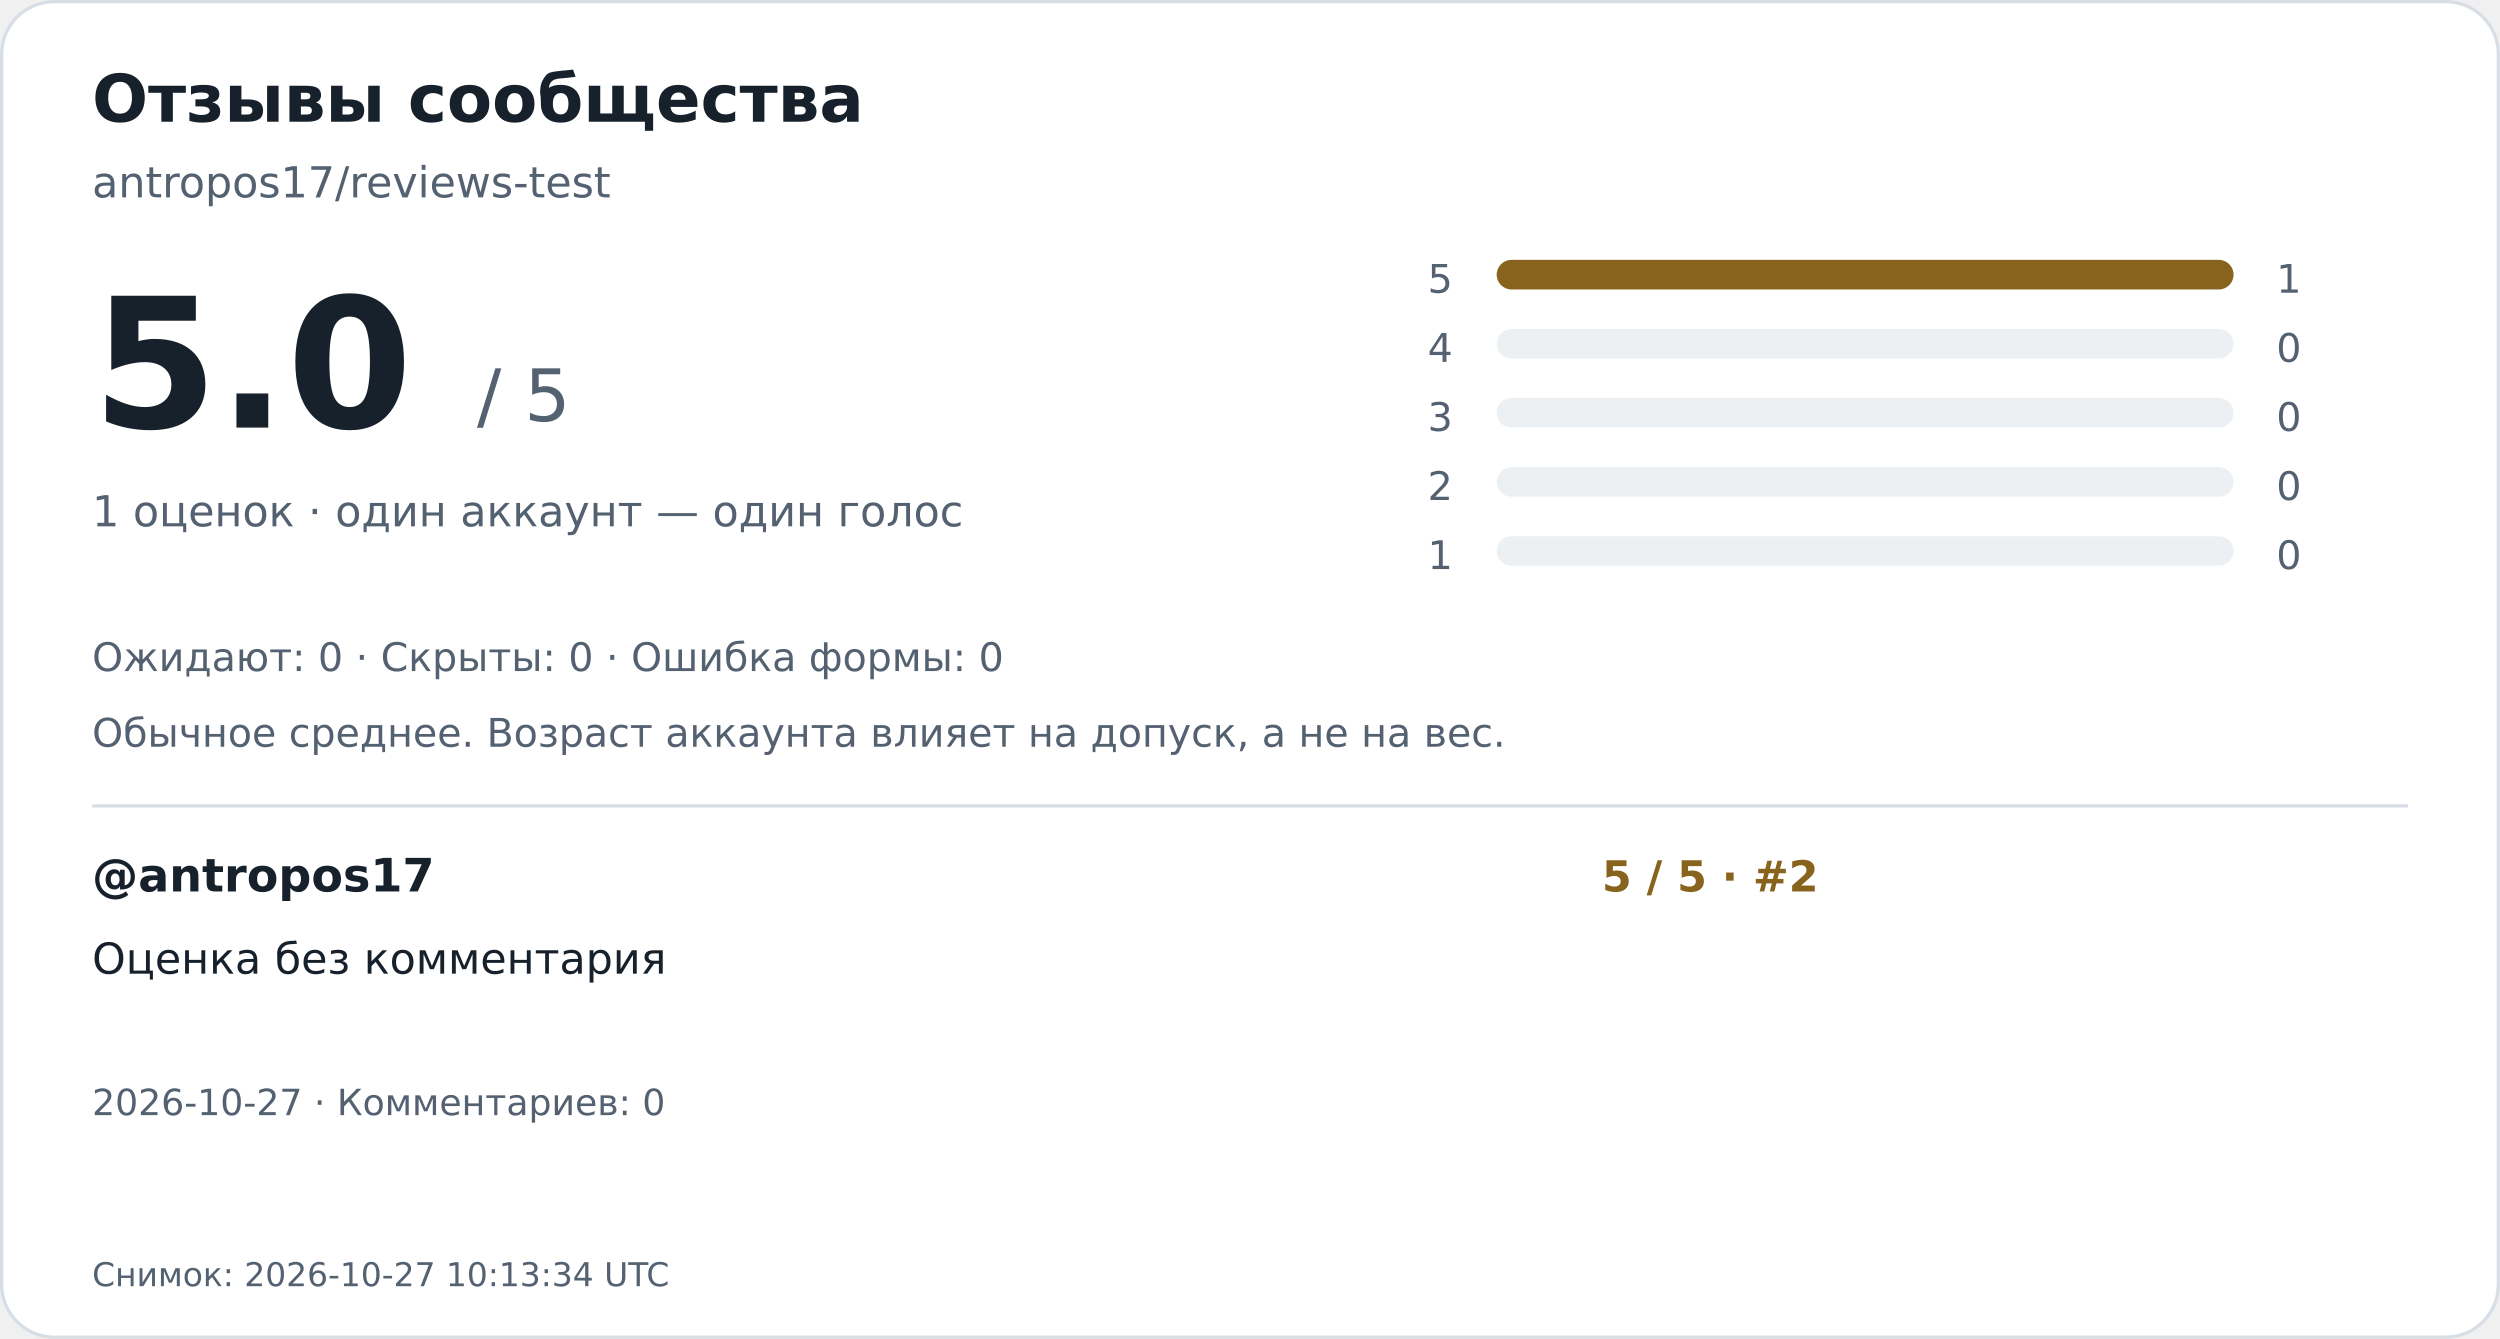
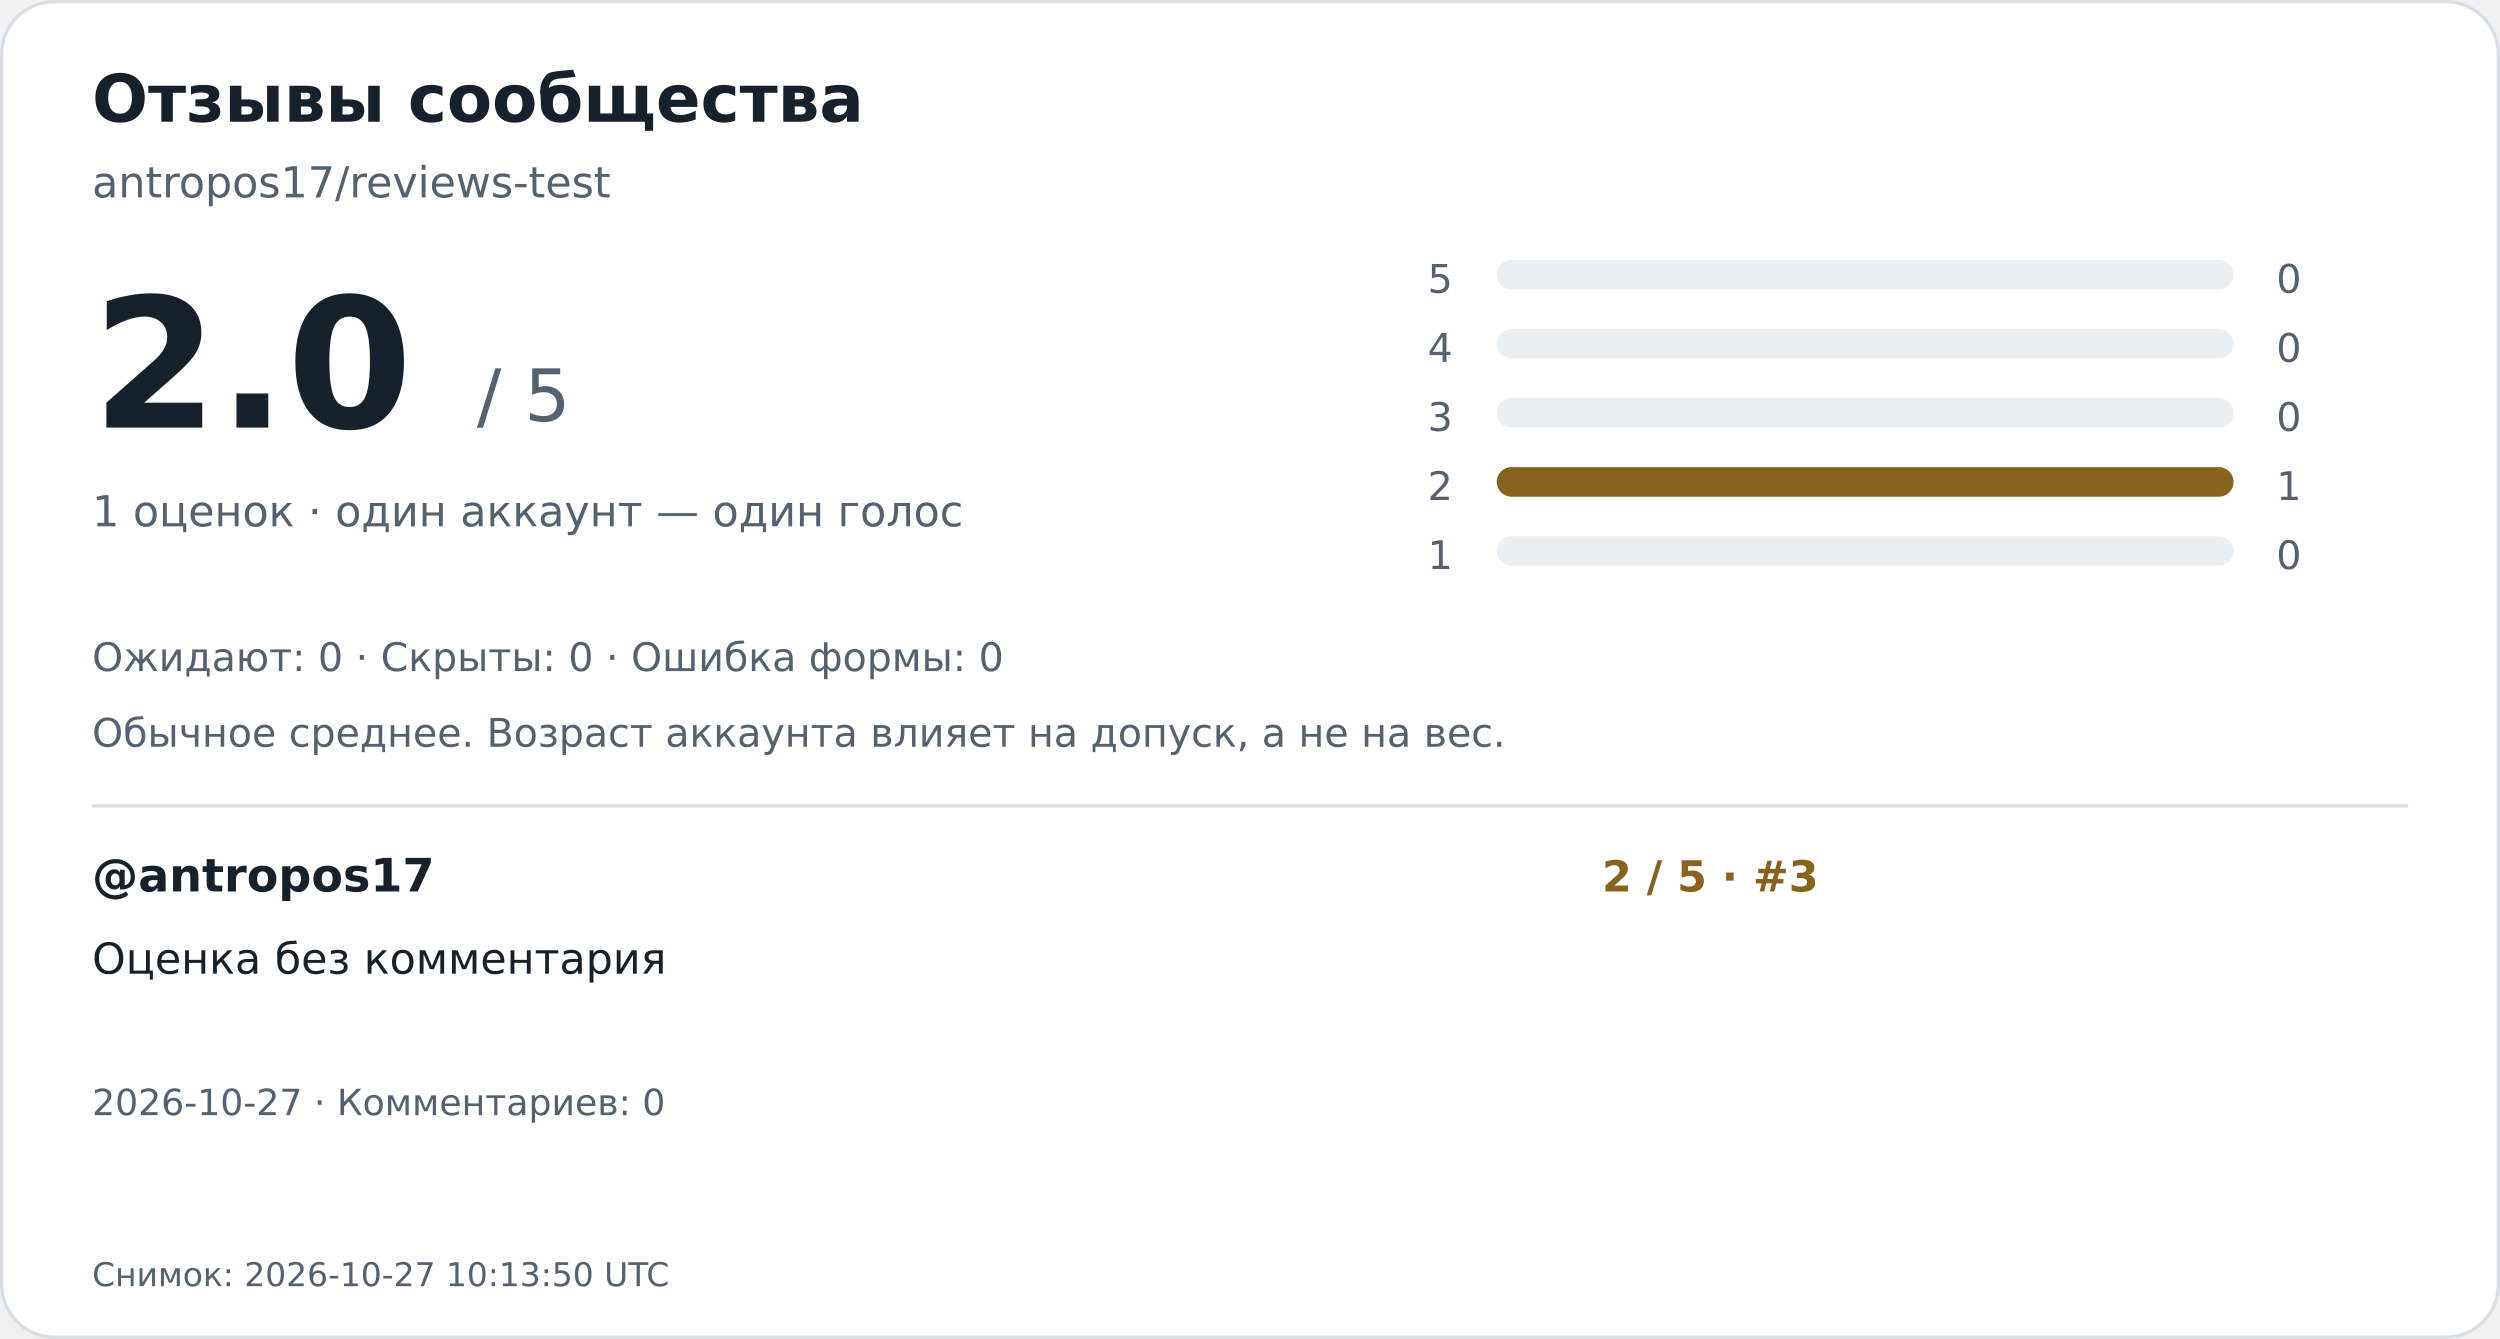
<svg xmlns="http://www.w3.org/2000/svg" width="760" height="407" viewBox="0 0 760 407" role="img" aria-labelledby="title desc">
  <rect x="0.5" y="0.5" width="759" height="406" rx="16" fill="#ffffff" stroke="#d8dee5" />
  <g font-family="DejaVu Sans,Arial,sans-serif">
    <text x="28" y="37" font-size="20" font-weight="700" fill="#17212b">Отзывы сообщества</text>
    <text x="28" y="60" font-size="13" font-weight="400" fill="#536171">antropos17/reviews-test</text>
-     <text x="28" y="130" font-size="55" font-weight="700" fill="#17212b">5.0</text>
+     <text x="28" y="130" font-size="55" font-weight="700" fill="#17212b">2.0</text>
    <text x="145" y="128" font-size="22" font-weight="400" fill="#536171">/ 5</text>
    <text x="28" y="160" font-size="13" font-weight="400" fill="#536171">1 оценок · один аккаунт — один голос</text>
    <text x="434" y="89" font-size="12" font-weight="400" fill="#536171">5</text>
    <rect x="455" y="79" width="224" height="9" rx="4.5" fill="#edf0f3" />
-     <rect x="455" y="79" width="224.0" height="9" rx="4.5" fill="#87631d" />
-     <text x="692" y="89" font-size="12" font-weight="400" fill="#536171">1</text>
+     <text x="692" y="89" font-size="12" font-weight="400" fill="#536171">0</text>
    <text x="434" y="110" font-size="12" font-weight="400" fill="#536171">4</text>
    <rect x="455" y="100" width="224" height="9" rx="4.5" fill="#edf0f3" />
    <text x="692" y="110" font-size="12" font-weight="400" fill="#536171">0</text>
    <text x="434" y="131" font-size="12" font-weight="400" fill="#536171">3</text>
    <rect x="455" y="121" width="224" height="9" rx="4.5" fill="#edf0f3" />
    <text x="692" y="131" font-size="12" font-weight="400" fill="#536171">0</text>
    <text x="434" y="152" font-size="12" font-weight="400" fill="#536171">2</text>
    <rect x="455" y="142" width="224" height="9" rx="4.5" fill="#edf0f3" />
-     <text x="692" y="152" font-size="12" font-weight="400" fill="#536171">0</text>
+     <rect x="455" y="142" width="224.0" height="9" rx="4.5" fill="#87631d" />
+     <text x="692" y="152" font-size="12" font-weight="400" fill="#536171">1</text>
    <text x="434" y="173" font-size="12" font-weight="400" fill="#536171">1</text>
    <rect x="455" y="163" width="224" height="9" rx="4.5" fill="#edf0f3" />
    <text x="692" y="173" font-size="12" font-weight="400" fill="#536171">0</text>
    <text x="28" y="204" font-size="12" font-weight="400" fill="#536171">Ожидают: 0   ·   Скрыты: 0   ·   Ошибка формы: 0</text>
    <text x="28" y="227" font-size="12" font-weight="400" fill="#536171">Обычное среднее. Возраст аккаунта влияет на допуск, а не на вес.</text>
    <path d="M28 245H732" stroke="#d8dee5" />
    <text x="28" y="271" font-size="14" font-weight="700" fill="#17212b">@antropos17</text>
-     <text x="487" y="271" font-size="13" font-weight="700" fill="#87631d">5 / 5  ·  #2</text>
+     <text x="487" y="271" font-size="13" font-weight="700" fill="#87631d">2 / 5  ·  #3</text>
    <text x="28" y="296" font-size="13" font-weight="400" fill="#17212b">Оценка без комментария</text>
    <text x="28" y="339" font-size="11" font-weight="400" fill="#536171">2026-10-27  ·  Комментариев: 0</text>
-     <text x="28" y="391" font-size="10" font-weight="400" fill="#536171">Снимок: 2026-10-27 10:13:34 UTC</text>
+     <text x="28" y="391" font-size="10" font-weight="400" fill="#536171">Снимок: 2026-10-27 10:13:50 UTC</text>
  </g>
</svg>
